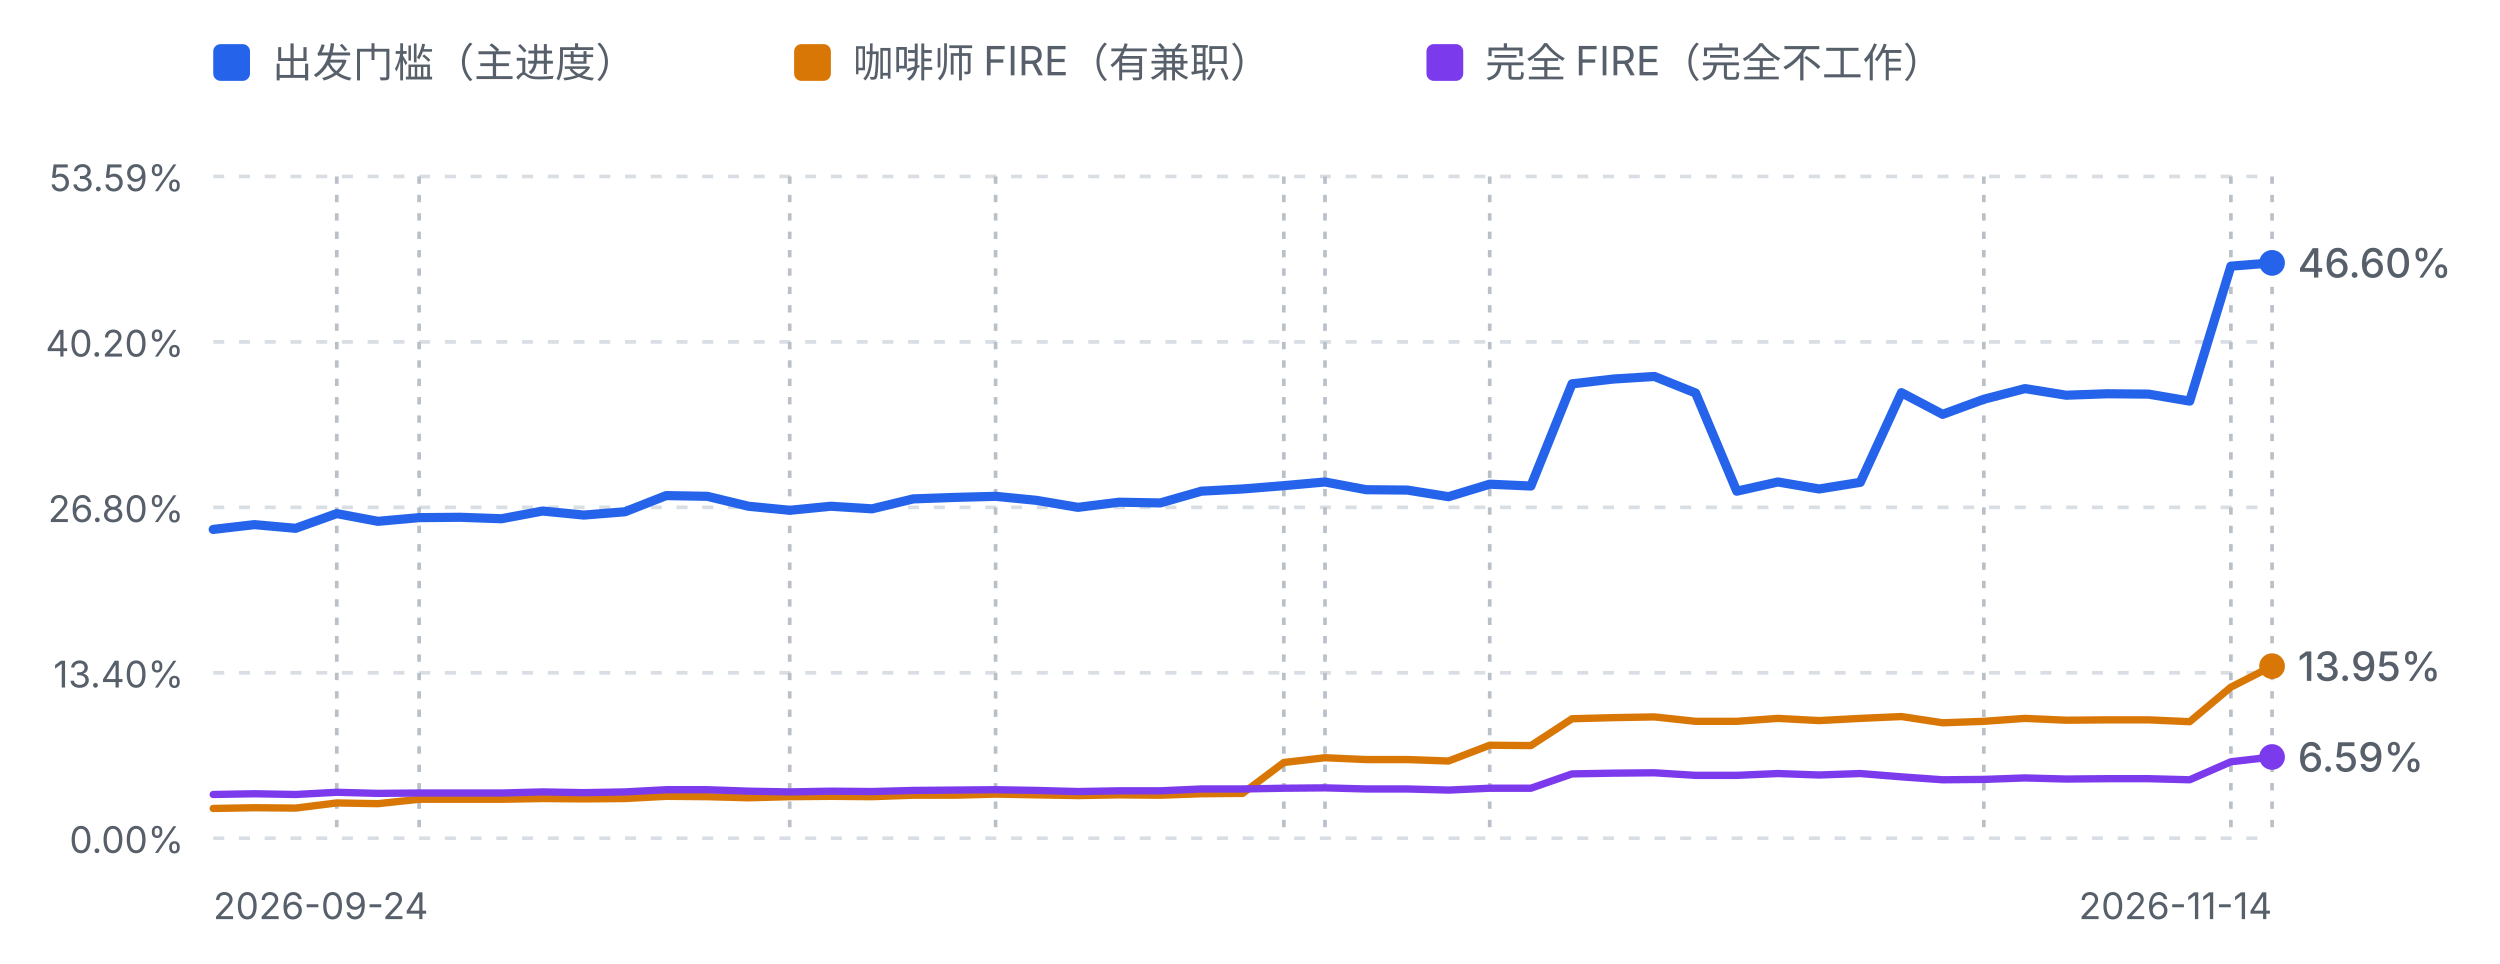
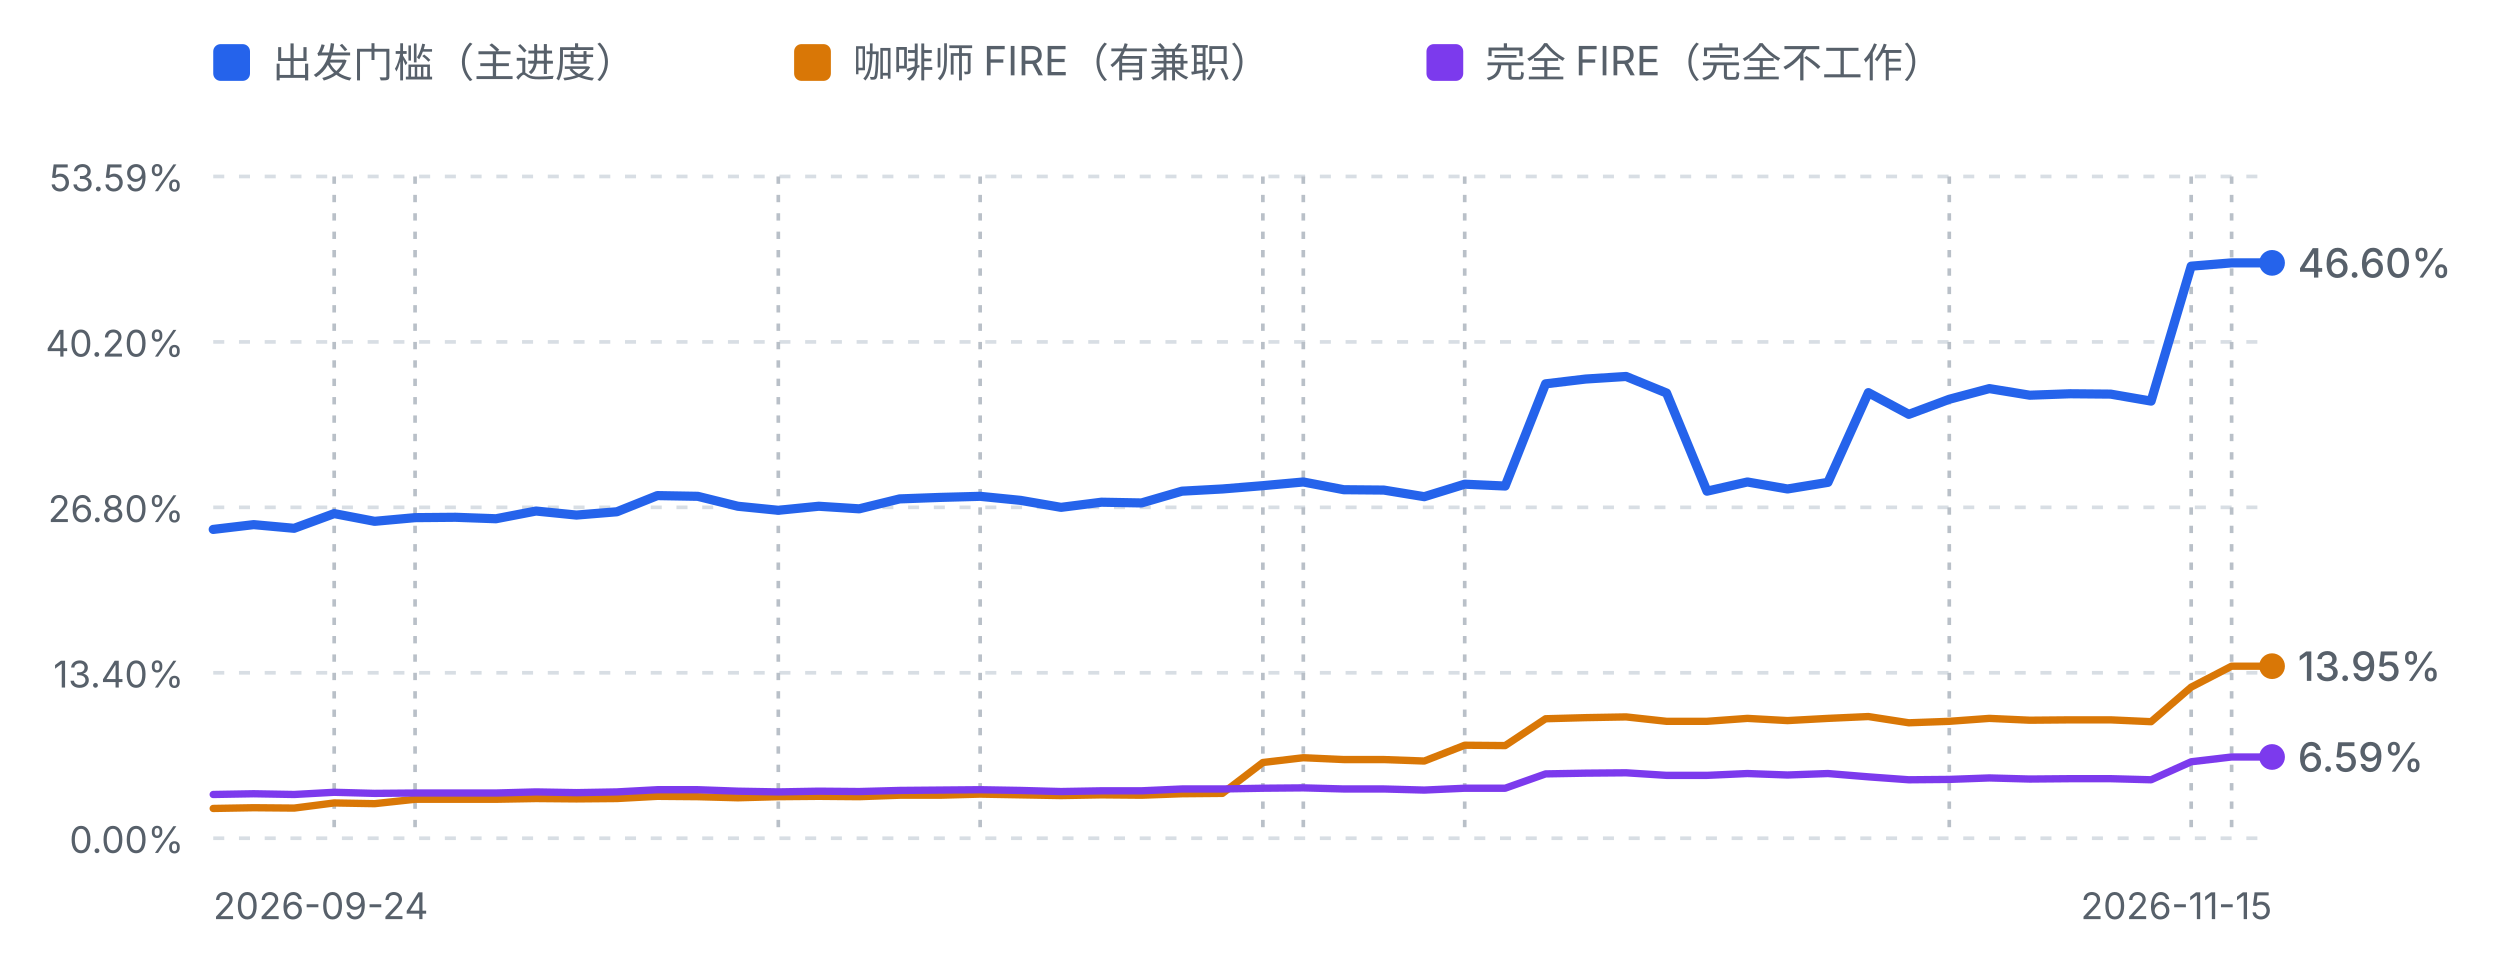
<svg xmlns="http://www.w3.org/2000/svg" viewBox="0 0 680 262" width="680" height="262" role="img" aria-label="进度曲线：出发门槛、咖啡师 FIRE 与完全 FIRE">
  <defs>
    <style>
      .fg-muted { fill: #57606a; font-family: ui-sans-serif, system-ui, -apple-system, "Segoe UI", sans-serif; }
      .grid { stroke: #d8dee4; stroke-width: 1; stroke-dasharray: 3 4; }
      .mark { stroke: #b9c0c8; stroke-width: 1; stroke-dasharray: 2 3; }
      .line-dep { fill: none; stroke: #2563eb; stroke-width: 2.5; stroke-linejoin: round; stroke-linecap: round; }
      .line-fire { fill: none; stroke: #d97706; stroke-width: 2; stroke-linejoin: round; stroke-linecap: round; }
      .line-full { fill: none; stroke: #7c3aed; stroke-width: 2; stroke-linejoin: round; stroke-linecap: round; }
      @media (prefers-color-scheme: dark) {
        .fg-muted { fill: #8b949e; }
        .grid { stroke: #30363d; }
        .mark { stroke: #4d545c; }
        .line-dep { stroke: #60a5fa; }
        .line-fire { stroke: #f0b429; }
        .line-full { stroke: #a78bfa; }
      }
    </style>
  </defs>
  <rect x="58" y="12" width="10" height="10" rx="2" fill="#2563eb" />
  <text class="fg-muted" x="74" y="21" font-size="11">出发门槛（主进度）</text>
  <rect x="216" y="12" width="10" height="10" rx="2" fill="#d97706" />
  <text class="fg-muted" x="232" y="21" font-size="11">咖啡师 FIRE（有兼职）</text>
  <rect x="388" y="12" width="10" height="10" rx="2" fill="#7c3aed" />
  <text class="fg-muted" x="404" y="21" font-size="11">完全 FIRE（完全不工作）</text>
  <line class="grid" x1="58" y1="48.0" x2="618" y2="48.0" />
  <text class="fg-muted" x="50" y="52.0" text-anchor="end" font-size="10">53.59%</text>
  <line class="grid" x1="58" y1="93.0" x2="618" y2="93.0" />
  <text class="fg-muted" x="50" y="97.0" text-anchor="end" font-size="10">40.20%</text>
  <line class="grid" x1="58" y1="138.0" x2="618" y2="138.0" />
  <text class="fg-muted" x="50" y="142.0" text-anchor="end" font-size="10">26.80%</text>
  <line class="grid" x1="58" y1="183.0" x2="618" y2="183.0" />
  <text class="fg-muted" x="50" y="187.0" text-anchor="end" font-size="10">13.40%</text>
  <line class="grid" x1="58" y1="228.0" x2="618" y2="228.0" />
  <text class="fg-muted" x="50" y="232.0" text-anchor="end" font-size="10">0.00%</text>
-   <line class="mark" x1="91.6" y1="48" x2="91.6" y2="228.0" />
-   <line class="mark" x1="114.0" y1="48" x2="114.0" y2="228.0" />
-   <line class="mark" x1="214.8" y1="48" x2="214.8" y2="228.0" />
-   <line class="mark" x1="270.8" y1="48" x2="270.8" y2="228.0" />
-   <line class="mark" x1="349.2" y1="48" x2="349.2" y2="228.0" />
-   <line class="mark" x1="360.4" y1="48" x2="360.4" y2="228.0" />
-   <line class="mark" x1="405.2" y1="48" x2="405.2" y2="228.0" />
-   <line class="mark" x1="539.6" y1="48" x2="539.6" y2="228.0" />
-   <line class="mark" x1="606.8" y1="48" x2="606.8" y2="228.0" />
-   <line class="mark" x1="618.0" y1="48" x2="618.0" y2="228.0" />
-   <path d="M58.0,144.0 L69.2,142.7 L80.4,143.7 L91.6,139.7 L102.8,141.8 L114.0,140.8 L125.2,140.7 L136.4,141.1 L147.6,139.0 L158.8,140.1 L170.0,139.2 L181.2,134.8 L192.4,135.0 L203.6,137.7 L214.8,138.8 L226.0,137.7 L237.2,138.4 L248.4,135.7 L259.6,135.3 L270.8,135.0 L282.0,136.1 L293.2,138.0 L304.4,136.6 L315.6,136.8 L326.8,133.6 L338.0,133.0 L349.2,132.1 L360.4,131.1 L371.6,133.2 L382.8,133.3 L394.0,135.1 L405.2,131.7 L416.4,132.2 L427.6,104.4 L438.8,103.1 L450.0,102.4 L461.2,106.9 L472.4,133.6 L483.6,131.1 L494.8,133.0 L506.0,131.2 L517.2,106.8 L528.4,112.7 L539.6,108.6 L550.8,105.7 L562.0,107.5 L573.2,107.1 L584.4,107.2 L595.6,109.1 L606.8,72.4 L618.0,71.5" class="line-dep" />
-   <path d="M58.0,219.9 L69.2,219.7 L80.4,219.8 L91.6,218.4 L102.8,218.6 L114.0,217.4 L125.2,217.4 L136.4,217.4 L147.6,217.2 L158.8,217.3 L170.0,217.2 L181.2,216.6 L192.4,216.7 L203.6,217.0 L214.8,216.7 L226.0,216.6 L237.2,216.7 L248.4,216.3 L259.6,216.3 L270.8,216.0 L282.0,216.2 L293.2,216.4 L304.4,216.2 L315.6,216.3 L326.8,215.9 L338.0,215.8 L349.2,207.4 L360.4,206.1 L371.6,206.6 L382.8,206.6 L394.0,207.0 L405.2,202.7 L416.4,202.8 L427.6,195.5 L438.8,195.2 L450.0,195.0 L461.2,196.2 L472.4,196.2 L483.6,195.4 L494.8,196.0 L506.0,195.4 L517.2,194.9 L528.4,196.6 L539.6,196.2 L550.8,195.4 L562.0,195.9 L573.2,195.8 L584.4,195.8 L595.6,196.3 L606.8,186.9 L618.0,181.2" class="line-fire" />
-   <path d="M58.0,216.1 L69.2,215.9 L80.4,216.1 L91.6,215.5 L102.8,215.8 L114.0,215.7 L125.2,215.7 L136.4,215.7 L147.6,215.4 L158.8,215.6 L170.0,215.4 L181.2,214.8 L192.4,214.8 L203.6,215.2 L214.8,215.4 L226.0,215.2 L237.2,215.3 L248.4,215.0 L259.6,214.9 L270.8,214.8 L282.0,215.0 L293.2,215.3 L304.4,215.1 L315.6,215.1 L326.8,214.6 L338.0,214.6 L349.2,214.4 L360.4,214.3 L371.6,214.6 L382.8,214.6 L394.0,214.9 L405.2,214.4 L416.4,214.4 L427.6,210.5 L438.8,210.3 L450.0,210.2 L461.2,210.9 L472.4,210.9 L483.6,210.4 L494.8,210.8 L506.0,210.4 L517.2,211.3 L528.4,212.1 L539.6,212.0 L550.8,211.6 L562.0,211.9 L573.2,211.8 L584.4,211.8 L595.6,212.1 L606.8,207.2 L618.0,205.9" class="line-full" />
+   <line class="mark" x1="90.9" y1="48" x2="90.9" y2="228.0" />
+   <line class="mark" x1="112.9" y1="48" x2="112.9" y2="228.0" />
+   <line class="mark" x1="211.7" y1="48" x2="211.7" y2="228.0" />
+   <line class="mark" x1="266.6" y1="48" x2="266.6" y2="228.0" />
+   <line class="mark" x1="343.5" y1="48" x2="343.5" y2="228.0" />
+   <line class="mark" x1="354.5" y1="48" x2="354.5" y2="228.0" />
+   <line class="mark" x1="398.4" y1="48" x2="398.4" y2="228.0" />
+   <line class="mark" x1="530.2" y1="48" x2="530.2" y2="228.0" />
+   <line class="mark" x1="596.0" y1="48" x2="596.0" y2="228.0" />
+   <line class="mark" x1="607.0" y1="48" x2="607.0" y2="228.0" />
+   <path d="M58.0,144.0 L69.0,142.7 L80.0,143.7 L90.9,139.7 L101.9,141.8 L112.9,140.8 L123.9,140.7 L134.9,141.1 L145.8,139.0 L156.8,140.1 L167.8,139.2 L178.8,134.8 L189.8,135.0 L200.7,137.7 L211.7,138.8 L222.7,137.7 L233.7,138.4 L244.7,135.7 L255.6,135.3 L266.6,135.0 L277.6,136.1 L288.6,138.0 L299.6,136.6 L310.5,136.8 L321.5,133.6 L332.5,133.0 L343.5,132.1 L354.5,131.1 L365.5,133.2 L376.4,133.3 L387.4,135.1 L398.4,131.7 L409.4,132.2 L420.4,104.4 L431.3,103.1 L442.3,102.4 L453.3,106.9 L464.3,133.6 L475.3,131.1 L486.2,133.0 L497.2,131.2 L508.2,106.8 L519.2,112.7 L530.2,108.6 L541.1,105.7 L552.1,107.5 L563.1,107.1 L574.1,107.2 L585.1,109.1 L596.0,72.4 L607.0,71.5 L618.0,71.5" class="line-dep" />
+   <path d="M58.0,219.9 L69.0,219.7 L80.0,219.8 L90.9,218.4 L101.9,218.6 L112.9,217.4 L123.9,217.4 L134.9,217.4 L145.8,217.2 L156.8,217.3 L167.8,217.2 L178.8,216.6 L189.8,216.7 L200.7,217.0 L211.7,216.7 L222.7,216.6 L233.7,216.7 L244.7,216.3 L255.6,216.3 L266.6,216.0 L277.6,216.2 L288.6,216.4 L299.6,216.2 L310.5,216.3 L321.5,215.9 L332.5,215.8 L343.5,207.4 L354.5,206.1 L365.5,206.6 L376.4,206.6 L387.4,207.0 L398.4,202.7 L409.4,202.8 L420.4,195.5 L431.3,195.2 L442.3,195.0 L453.3,196.2 L464.3,196.2 L475.3,195.4 L486.2,196.0 L497.2,195.4 L508.2,194.9 L519.2,196.6 L530.2,196.2 L541.1,195.4 L552.1,195.9 L563.1,195.8 L574.1,195.8 L585.1,196.3 L596.0,186.9 L607.0,181.2 L618.0,181.2" class="line-fire" />
+   <path d="M58.0,216.1 L69.0,215.9 L80.0,216.1 L90.9,215.5 L101.9,215.8 L112.9,215.7 L123.9,215.7 L134.9,215.7 L145.8,215.4 L156.8,215.6 L167.8,215.4 L178.8,214.8 L189.8,214.8 L200.7,215.2 L211.7,215.4 L222.7,215.2 L233.7,215.3 L244.7,215.0 L255.6,214.9 L266.6,214.8 L277.6,215.0 L288.6,215.3 L299.6,215.1 L310.5,215.1 L321.5,214.6 L332.5,214.6 L343.5,214.4 L354.5,214.3 L365.5,214.6 L376.4,214.6 L387.4,214.9 L398.4,214.4 L409.4,214.4 L420.4,210.5 L431.3,210.3 L442.3,210.2 L453.3,210.9 L464.3,210.9 L475.3,210.4 L486.2,210.8 L497.2,210.4 L508.2,211.3 L519.2,212.1 L530.2,212.0 L541.1,211.6 L552.1,211.9 L563.1,211.8 L574.1,211.8 L585.1,212.1 L596.0,207.2 L607.0,205.9 L618.0,205.9" class="line-full" />
  <circle cx="618.0" cy="181.2" r="3.5" fill="#d97706" />
  <text class="fg-muted" x="625.0" y="185.2" font-size="11" font-weight="500" fill="#d97706">13.95%</text>
  <circle cx="618.0" cy="71.5" r="3.5" fill="#2563eb" />
  <text class="fg-muted" x="625.0" y="75.5" font-size="11" font-weight="500" fill="#2563eb">46.60%</text>
  <circle cx="618.0" cy="205.9" r="3.5" fill="#7c3aed" />
  <text class="fg-muted" x="625.0" y="209.9" font-size="11" font-weight="500" fill="#7c3aed">6.59%</text>
  <text class="fg-muted" x="58" y="250" font-size="10">2026-09-24</text>
-   <text class="fg-muted" x="618" y="250" text-anchor="end" font-size="10">2026-11-14</text>
+   <text class="fg-muted" x="618" y="250" text-anchor="end" font-size="10">2026-11-15</text>
</svg>
